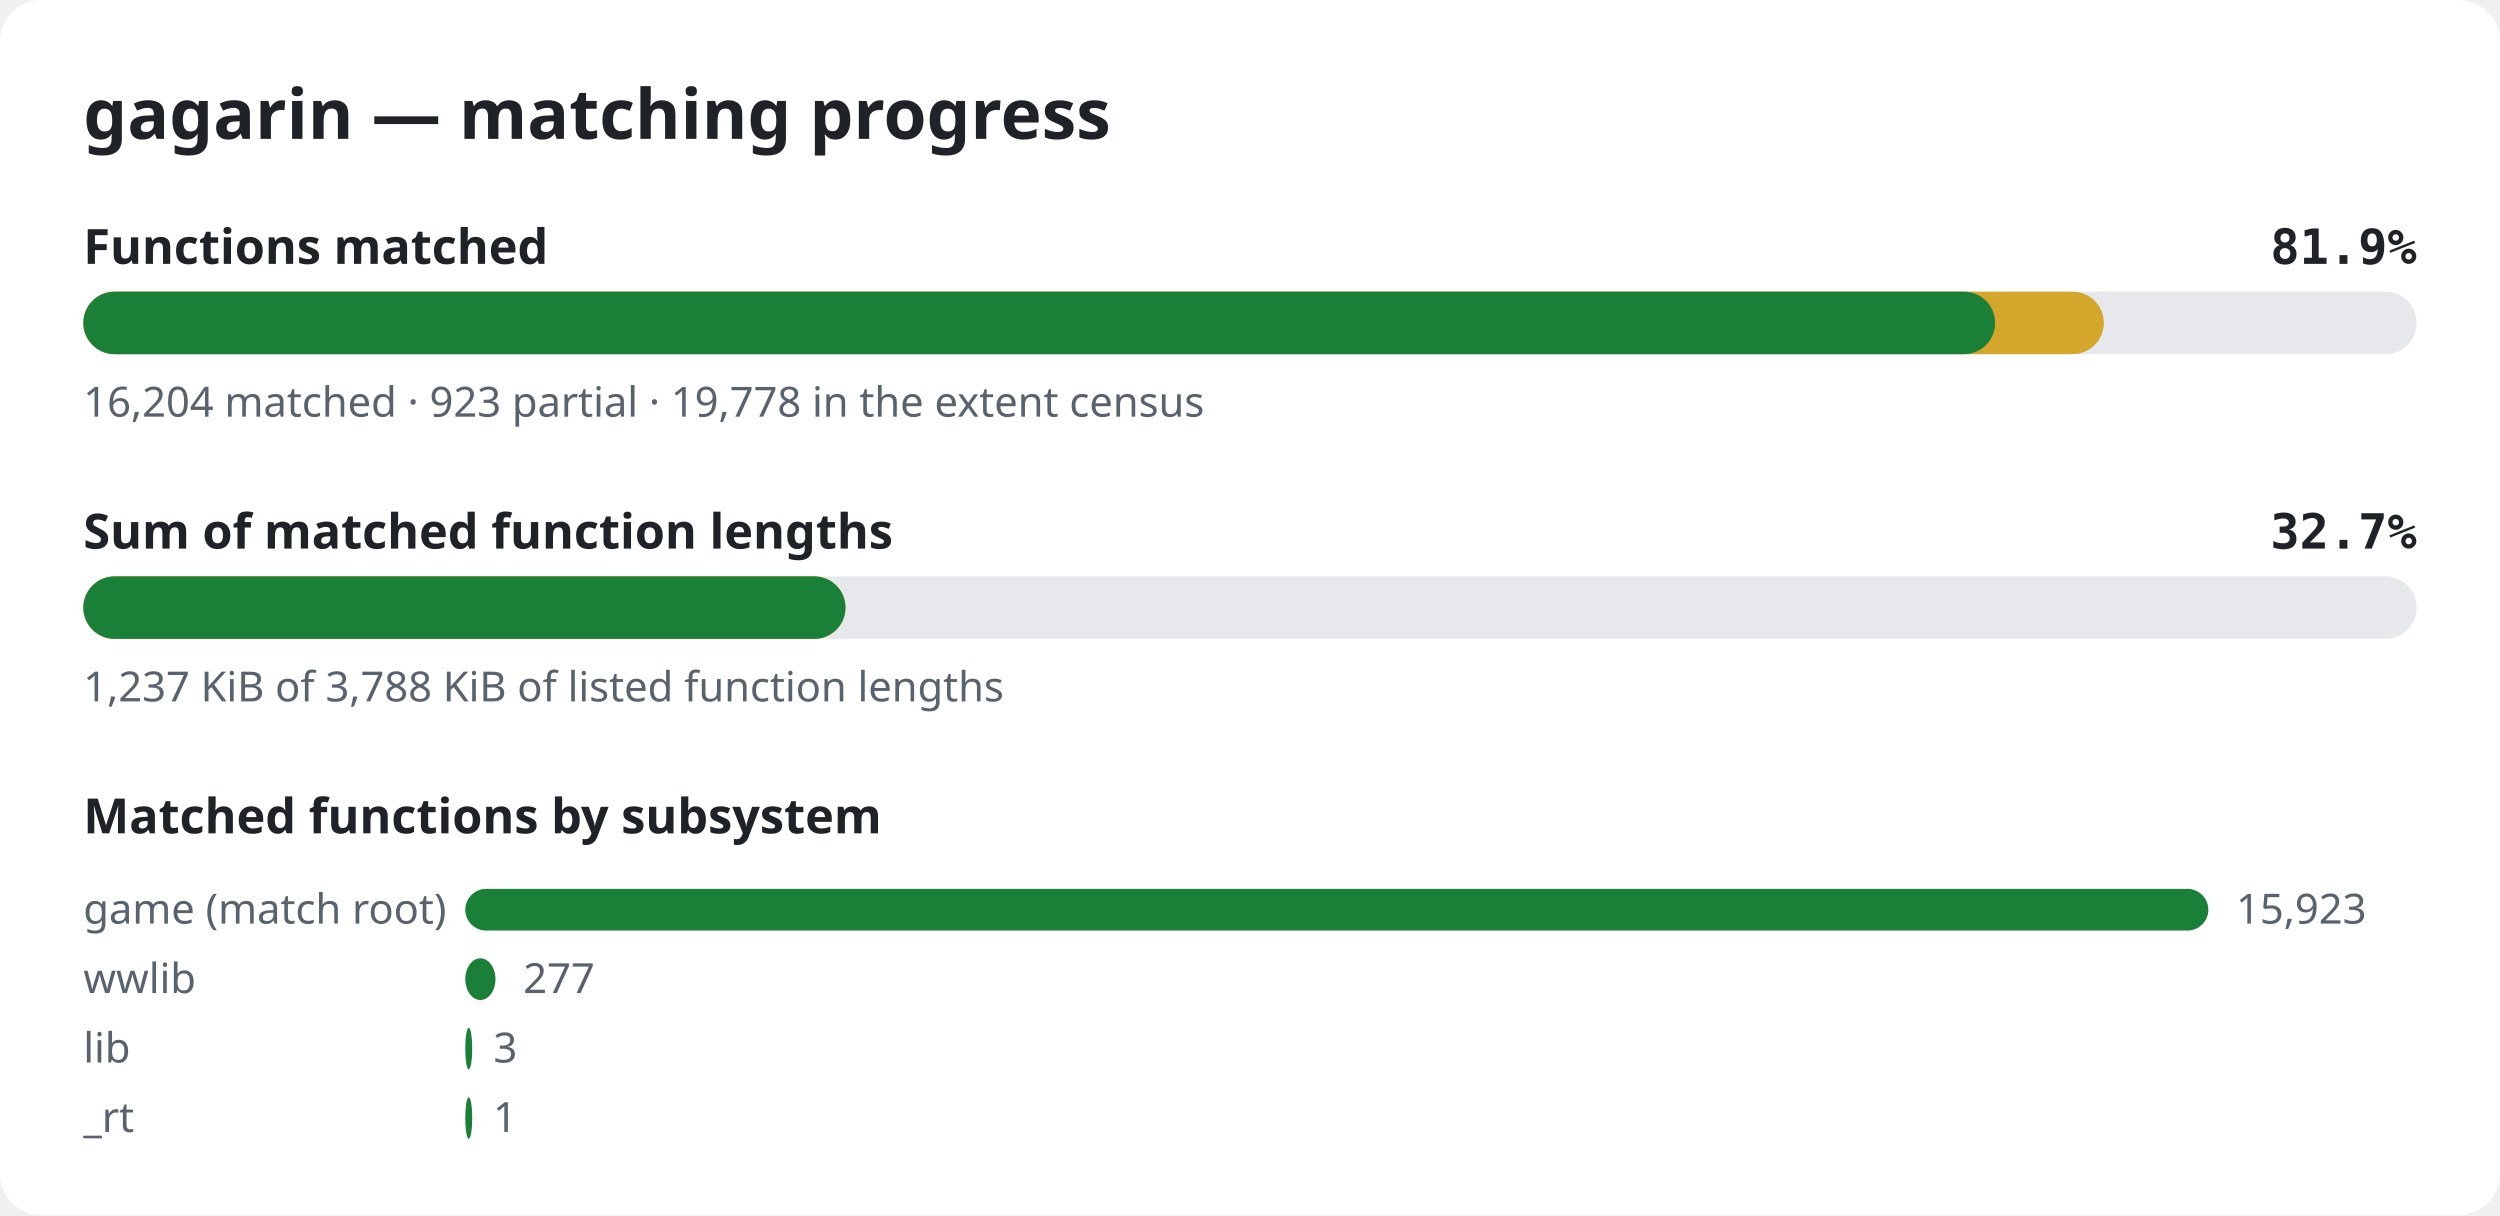
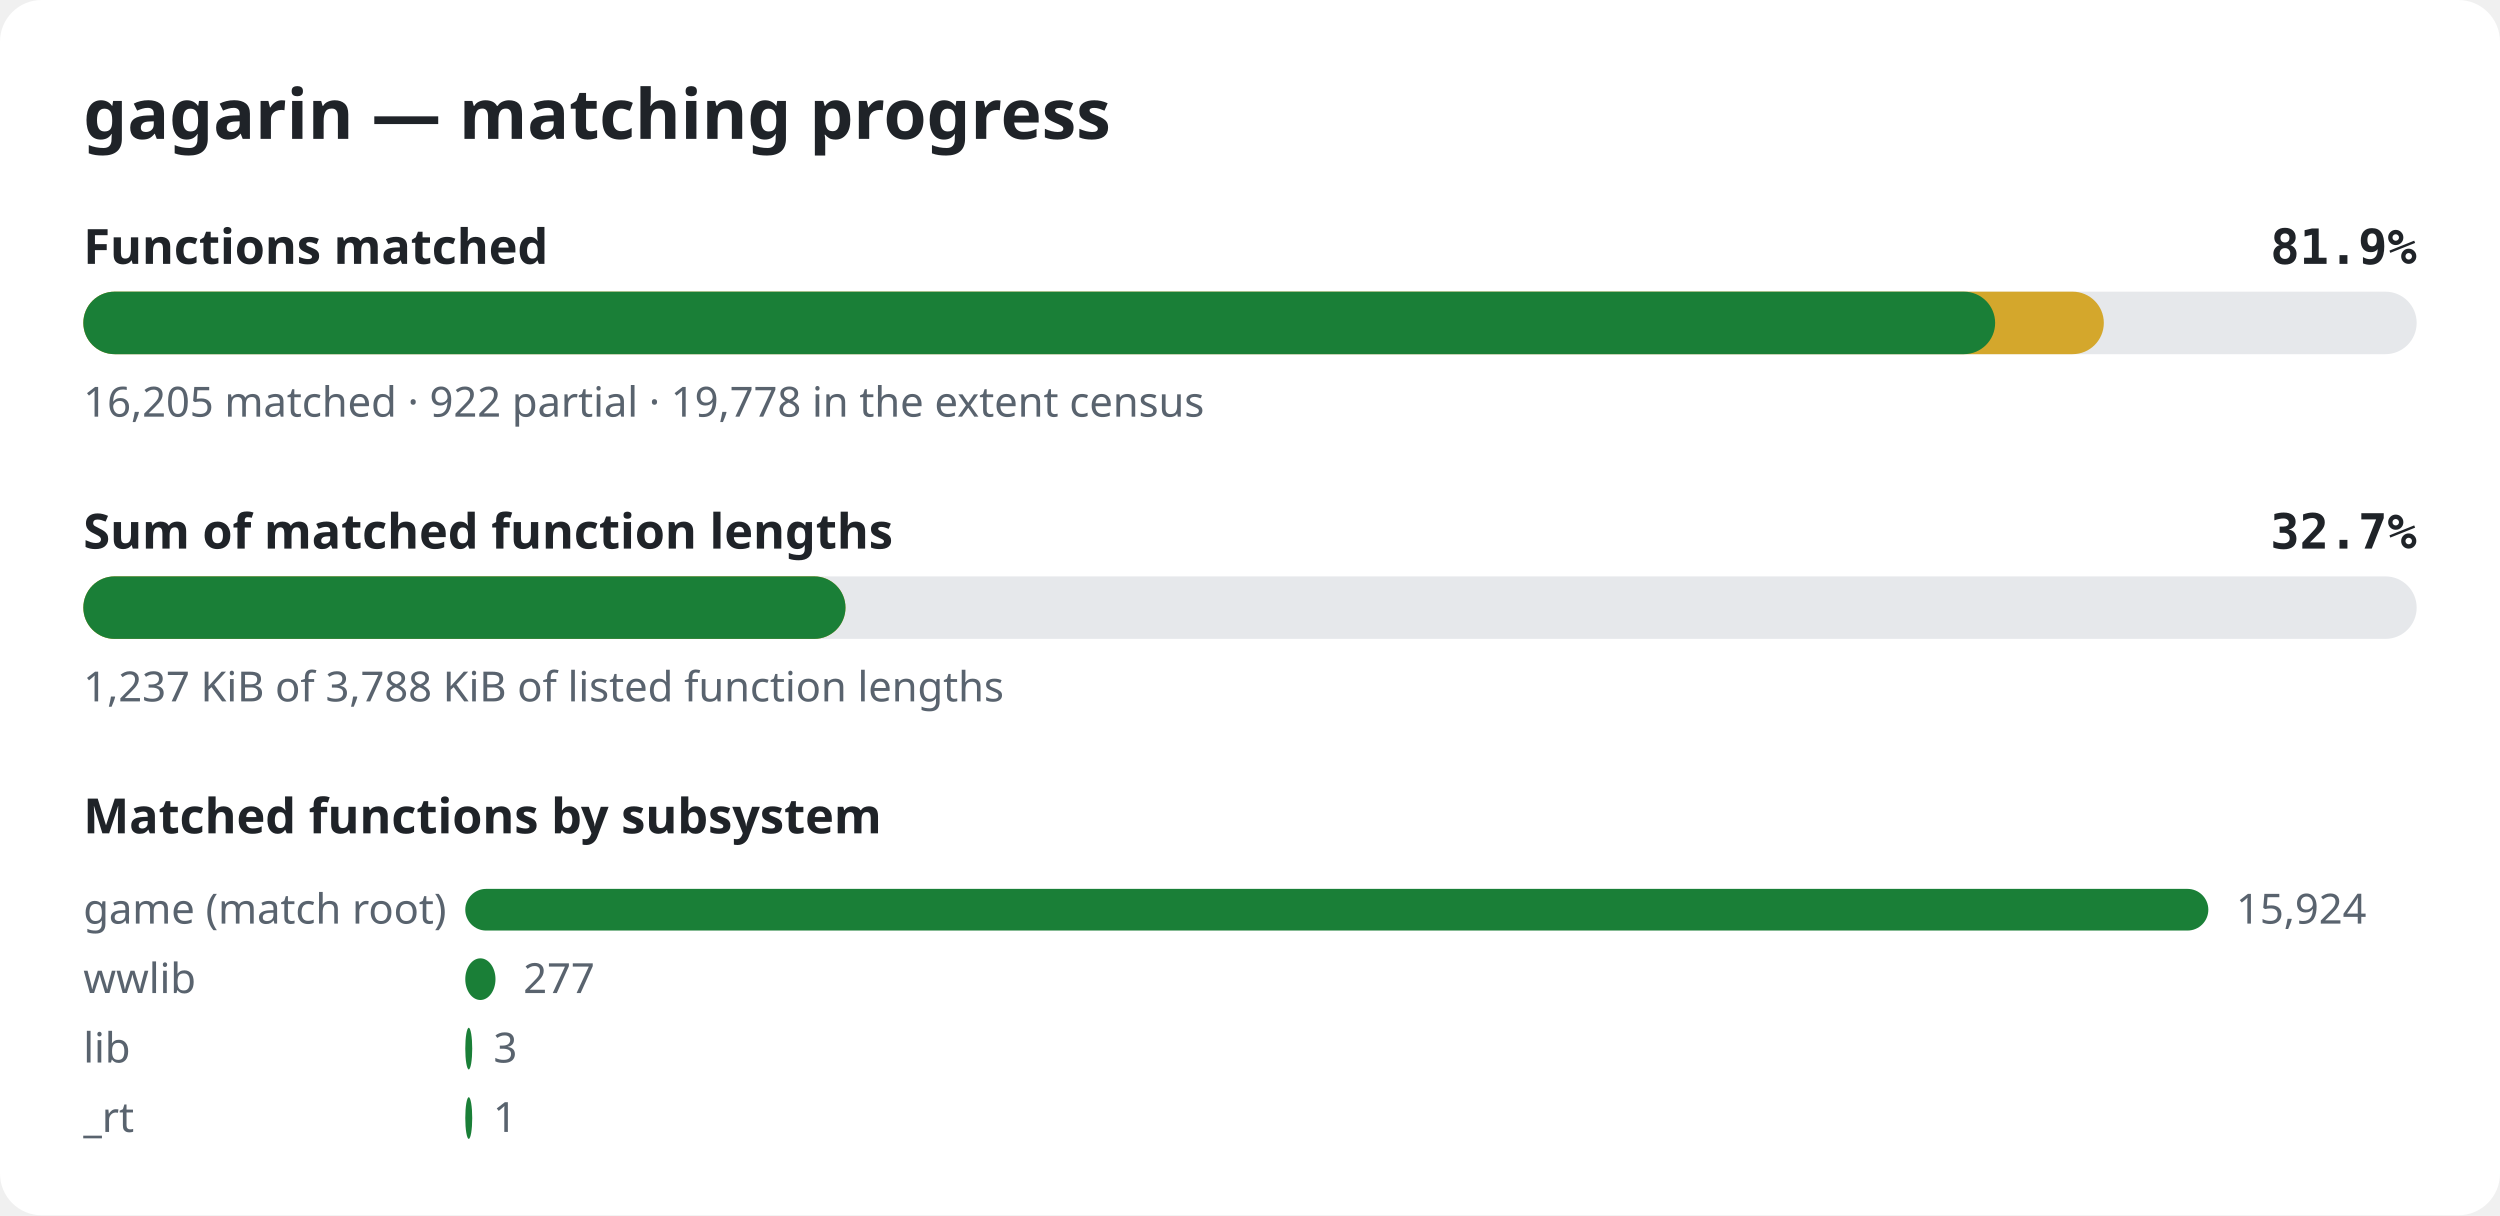
<svg xmlns="http://www.w3.org/2000/svg" width="720" height="350" viewBox="0 0 720 350" role="img" aria-label="gagarin matching progress">
  <style>.bg{fill:#ffffff}.title{font:600 20px sans-serif;fill:#1f2328}.label{font:600 14px sans-serif;fill:#1f2328}.pct{font:600 14px monospace;fill:#1f2328}.note{font:12px sans-serif;fill:#59636e}.track{fill:#e6e8eb}.done{fill:#1a7f37}.partial{fill:#d4a72c}@media (prefers-color-scheme: dark){.bg{fill:#0d1117}.title,.label,.pct{fill:#e6edf3}.note{fill:#9198a1}.track{fill:#262c36}.done{fill:#3fb950}.partial{fill:#d29922}}</style>
  <rect width="720" height="350" rx="12" class="bg" />
  <text x="24" y="40" class="title">gagarin — matching progress</text>
  <text x="24" y="76" class="label">Functions matched</text>
  <text x="696" y="76" class="pct" text-anchor="end">81.9%</text>
  <rect x="24" y="84" width="672" height="18" rx="9" class="track" />
  <rect x="24" y="84" width="581.9" height="18" rx="9" class="partial" />
  <rect x="24" y="84" width="550.6" height="18" rx="9" class="done" />
-   <text x="24" y="120" class="note">16,204 matched · 923 partial · 19,778 in the extent census</text>
+   <text x="24" y="120" class="note">16,205 matched · 922 partial · 19,778 in the extent census</text>
  <text x="24" y="158" class="label">Sum of matched function lengths</text>
  <text x="696" y="158" class="pct" text-anchor="end">32.7%</text>
  <rect x="24" y="166" width="672" height="18" rx="9" class="track" />
  <rect x="24" y="166" width="219.5" height="18" rx="9" class="partial" />
  <rect x="24" y="166" width="219.5" height="18" rx="9" class="done" />
  <text x="24" y="202" class="note">1,237 KiB of 3,788 KiB of listed function lengths</text>
  <text x="24" y="240" class="label">Matched functions by subsystem</text>
  <text x="24" y="266" class="note">game (match root)</text>
  <rect x="134" y="256" width="502.0" height="12" rx="6" class="done" />
-   <text x="644.0" y="266" class="note">15,923</text>
+   <text x="644.0" y="266" class="note">15,924</text>
  <text x="24" y="286" class="note">wwlib</text>
  <rect x="134" y="276" width="8.7" height="12" rx="6" class="done" />
  <text x="150.7" y="286" class="note">277</text>
  <text x="24" y="306" class="note">lib</text>
  <rect x="134" y="296" width="2.0" height="12" rx="6" class="done" />
  <text x="142.1" y="306" class="note">3</text>
  <text x="24" y="326" class="note">_rt</text>
  <rect x="134" y="316" width="2.0" height="12" rx="6" class="done" />
  <text x="142.0" y="326" class="note">1</text>
</svg>
